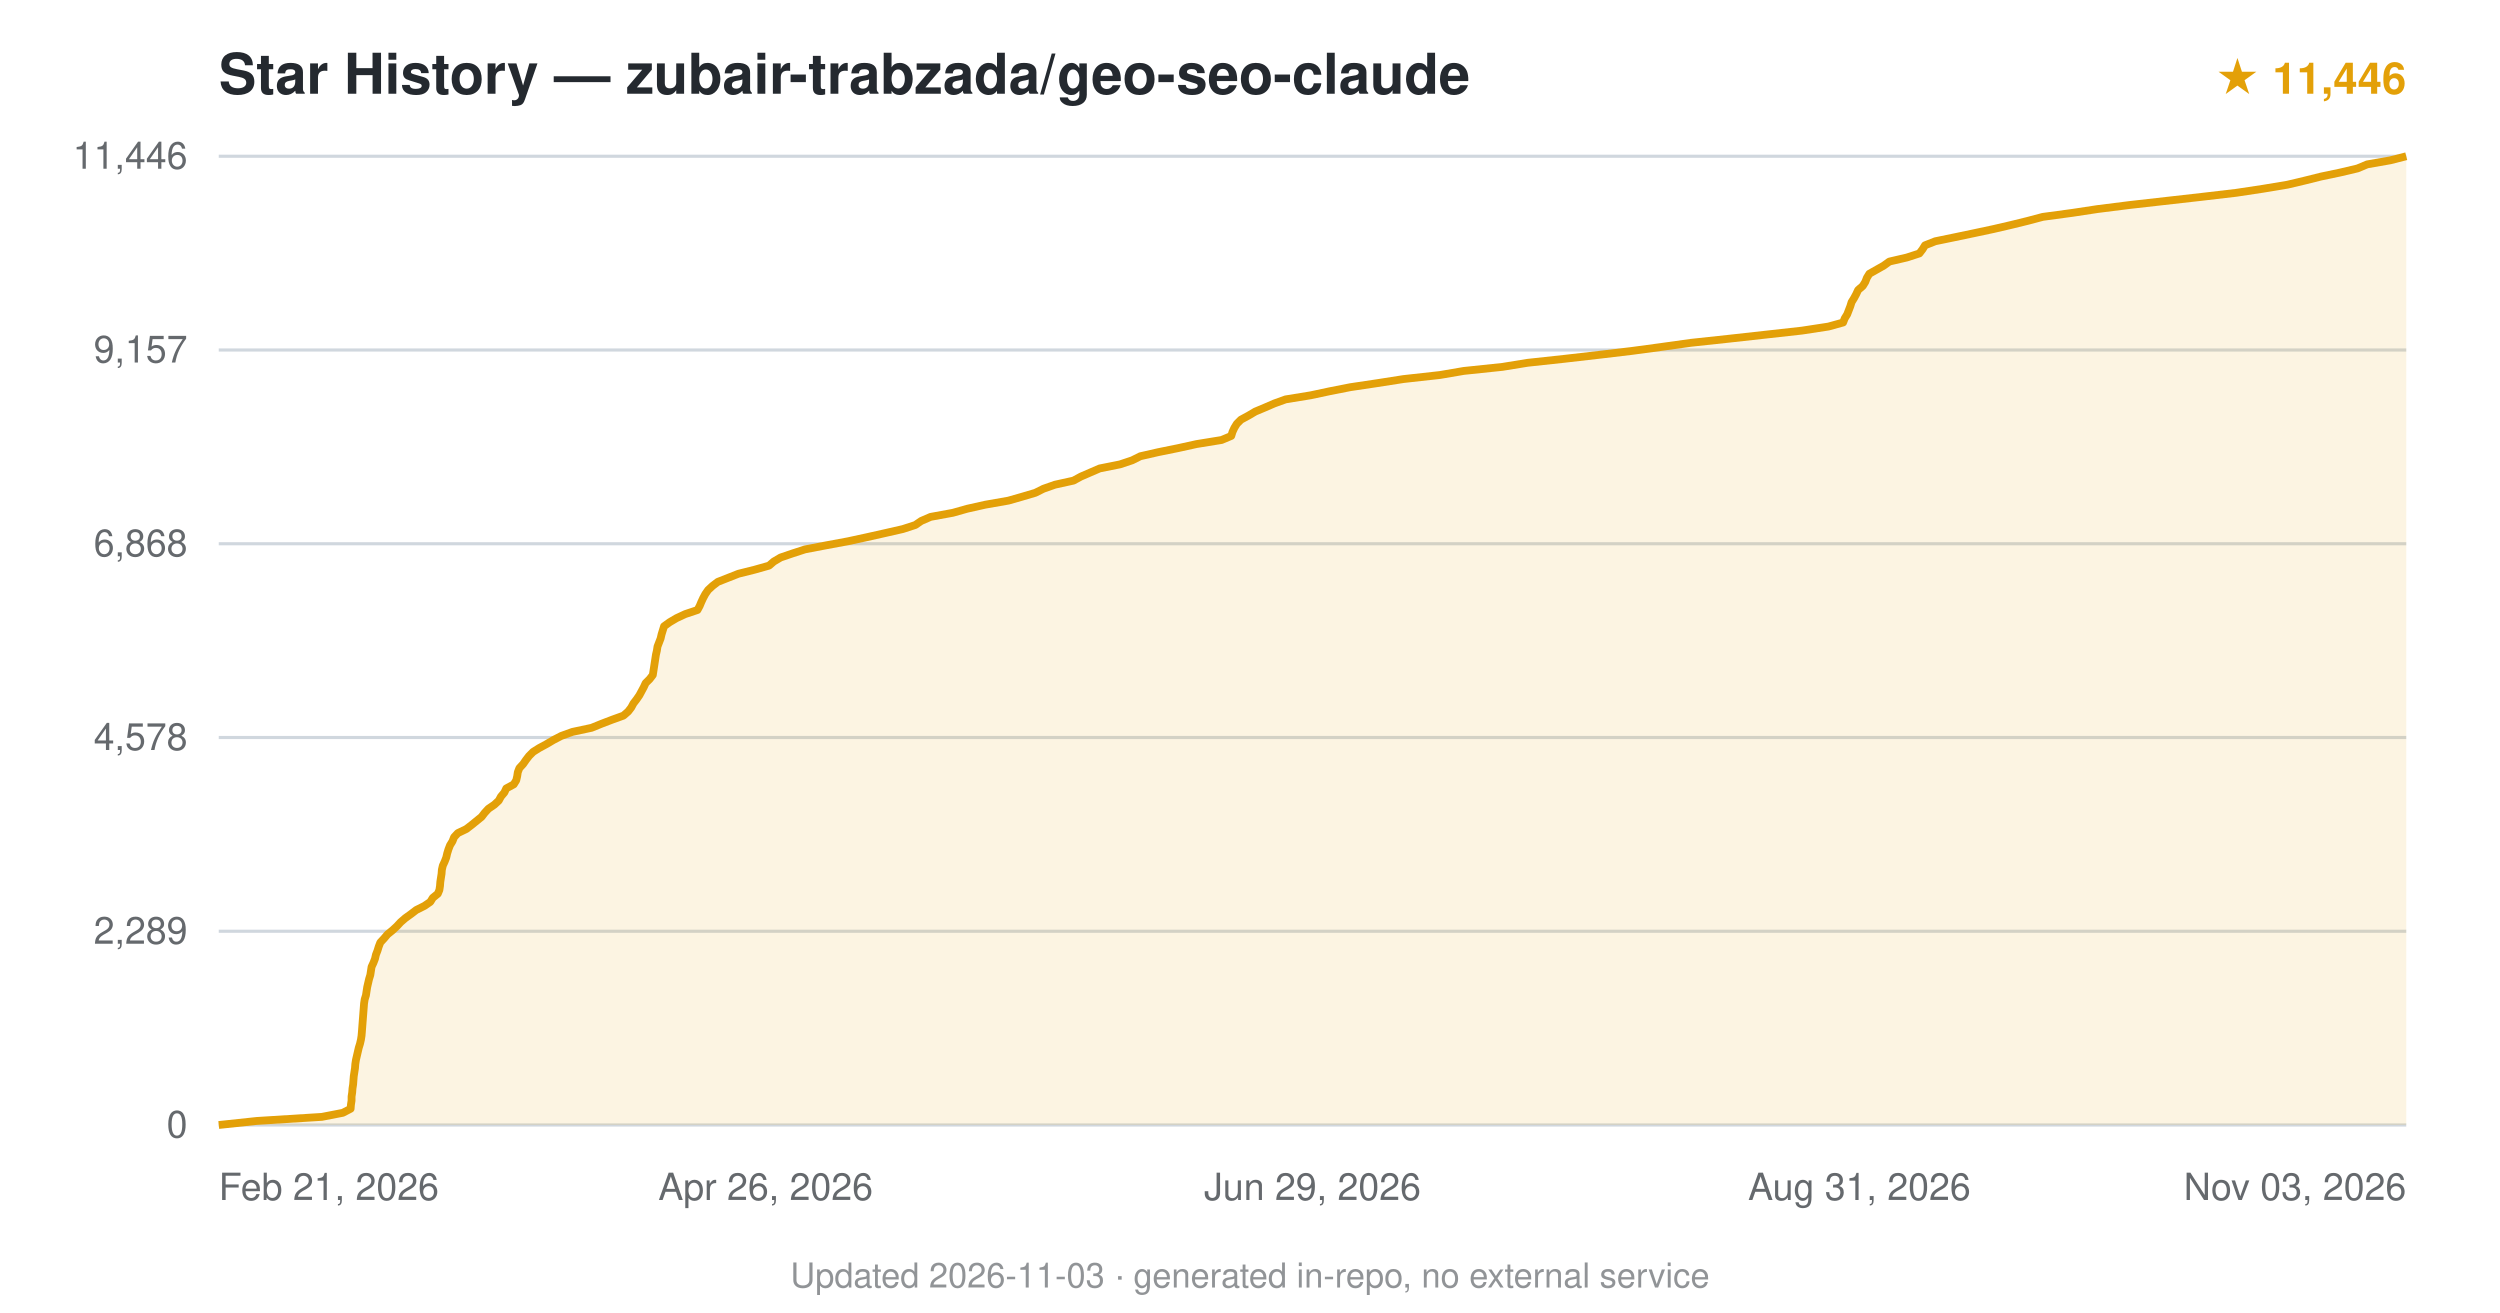
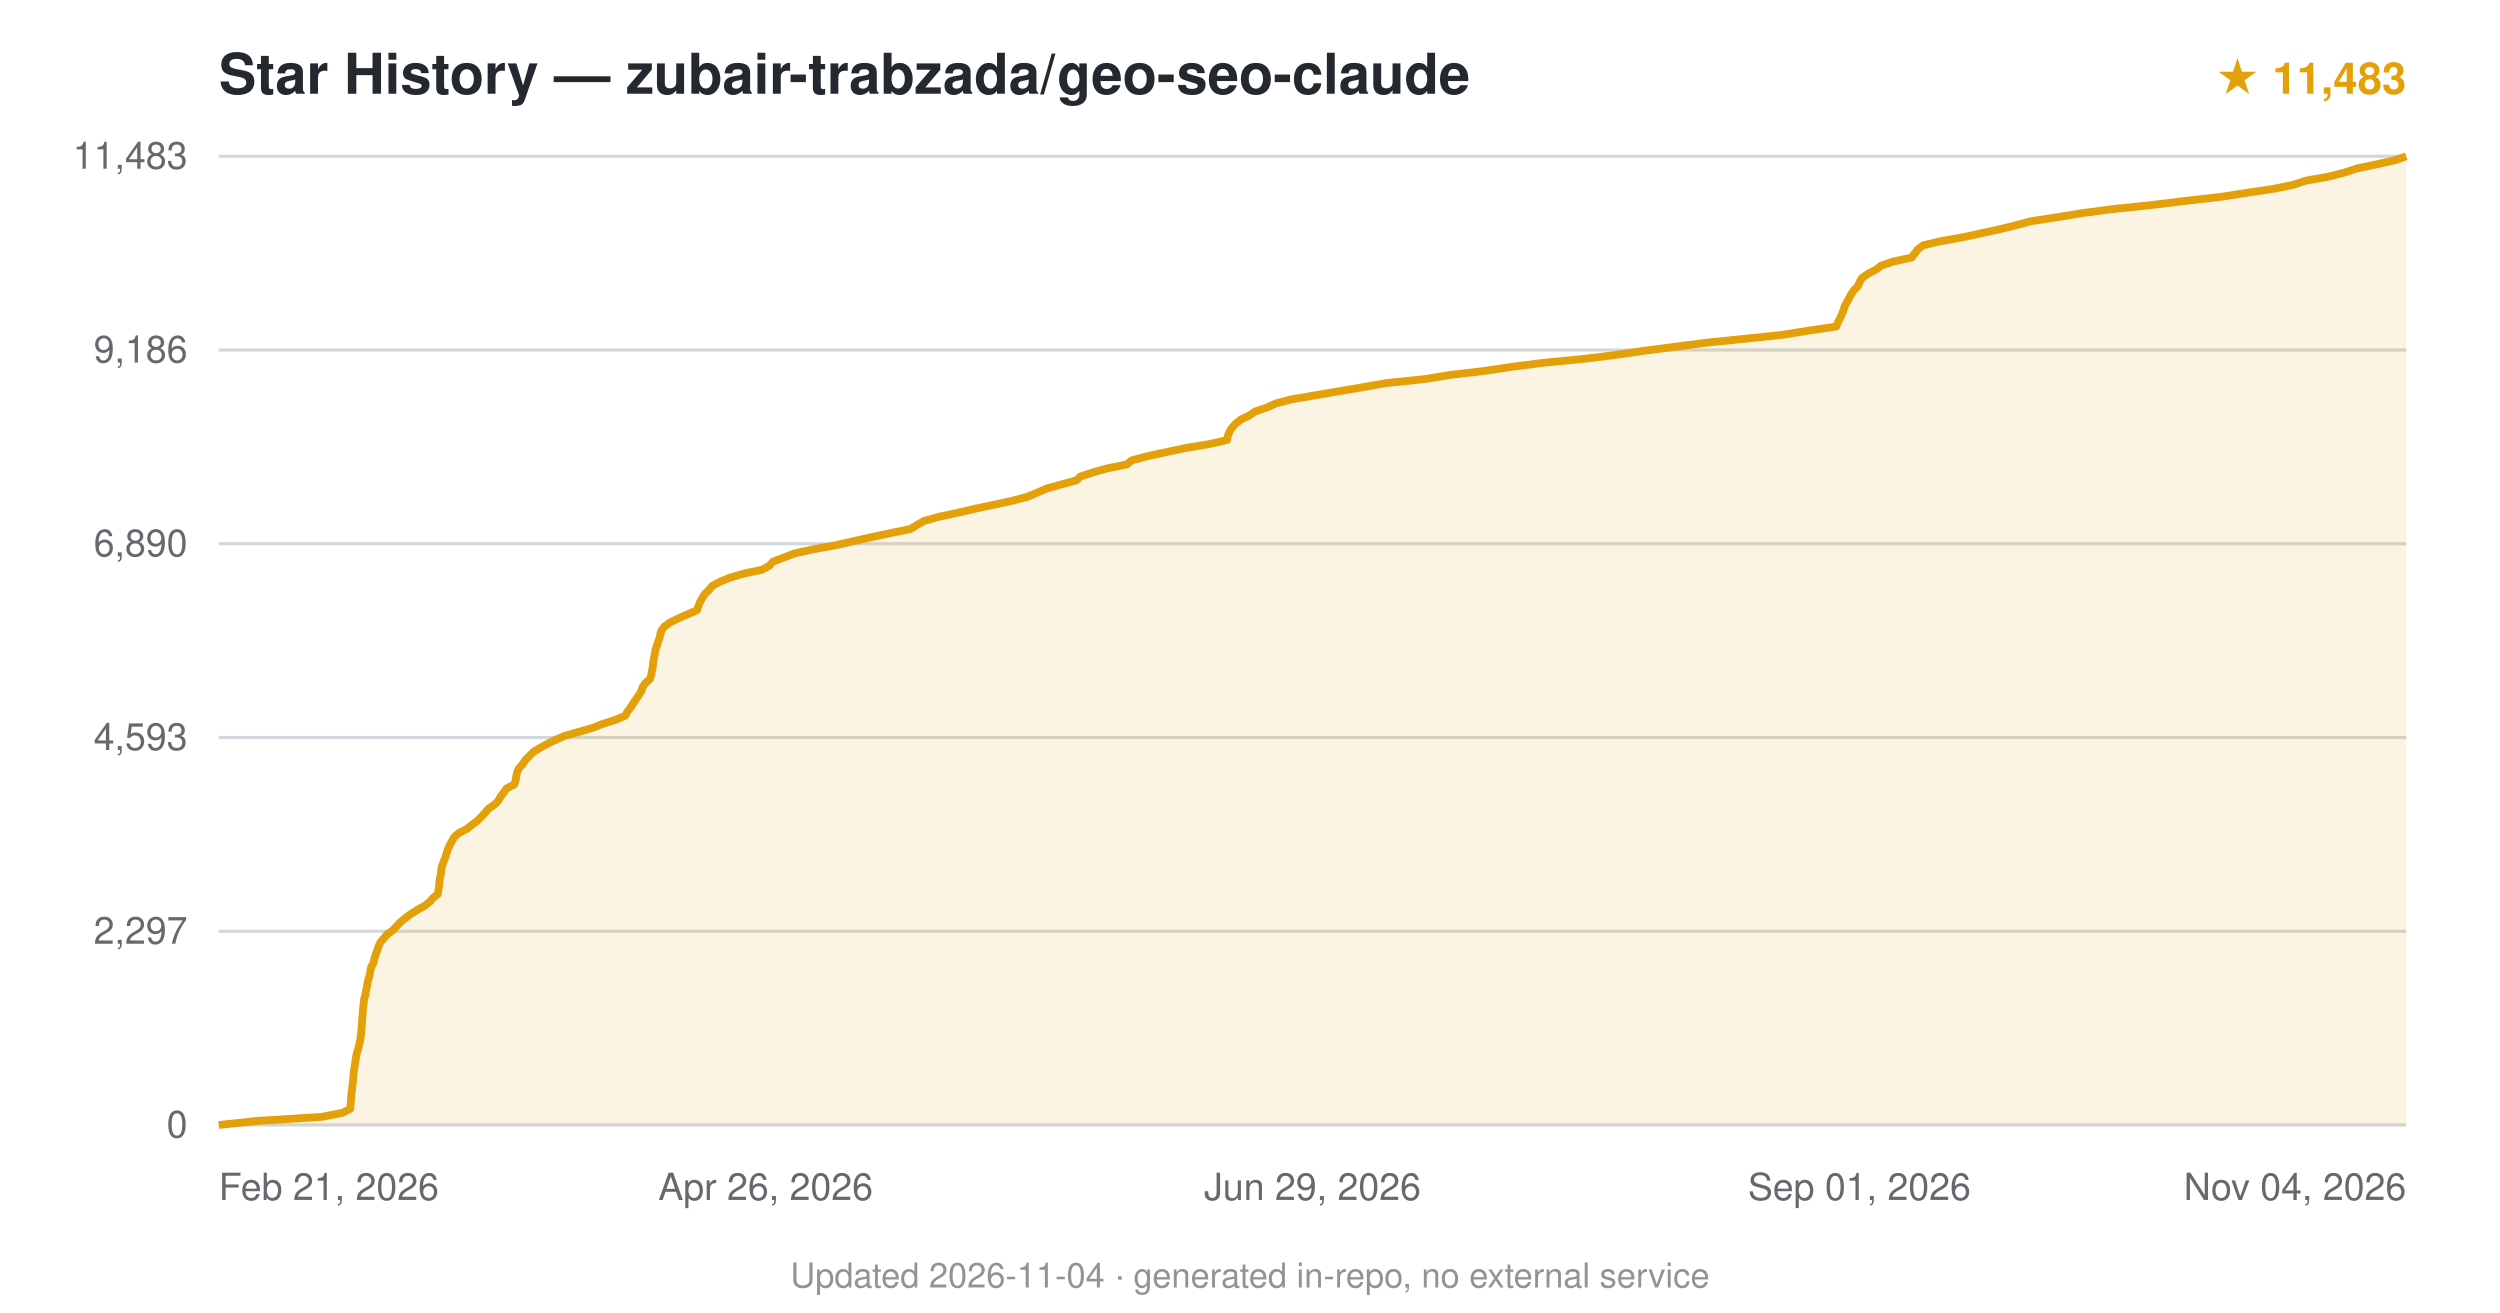
<svg xmlns="http://www.w3.org/2000/svg" viewBox="0 0 800 420" font-family="-apple-system,BlinkMacSystemFont,'Segoe UI',Helvetica,Arial,sans-serif">
  <text x="70" y="30" font-size="18" font-weight="600" fill="#24292f">Star History — zubair-trabzada/geo-seo-claude</text>
-   <text x="770" y="30" text-anchor="end" font-size="14" fill="#e3a008" font-weight="600">★ 11,446</text>
+   <text x="770" y="30" text-anchor="end" font-size="14" fill="#e3a008" font-weight="600">★ 11,483</text>
  <line x1="70" y1="360.0" x2="770" y2="360.0" stroke="#d0d7de" stroke-width="1" />
  <text x="60" y="364.0" text-anchor="end" font-size="12" fill="#24292f" opacity="0.7">0</text>
  <line x1="70" y1="298.0" x2="770" y2="298.0" stroke="#d0d7de" stroke-width="1" />
-   <text x="60" y="302.0" text-anchor="end" font-size="12" fill="#24292f" opacity="0.7">2,289</text>
+   <text x="60" y="302.0" text-anchor="end" font-size="12" fill="#24292f" opacity="0.7">2,297</text>
  <line x1="70" y1="236.0" x2="770" y2="236.0" stroke="#d0d7de" stroke-width="1" />
-   <text x="60" y="240.0" text-anchor="end" font-size="12" fill="#24292f" opacity="0.7">4,578</text>
+   <text x="60" y="240.0" text-anchor="end" font-size="12" fill="#24292f" opacity="0.7">4,593</text>
  <line x1="70" y1="174.0" x2="770" y2="174.0" stroke="#d0d7de" stroke-width="1" />
-   <text x="60" y="178.0" text-anchor="end" font-size="12" fill="#24292f" opacity="0.7">6,868</text>
+   <text x="60" y="178.0" text-anchor="end" font-size="12" fill="#24292f" opacity="0.7">6,890</text>
  <line x1="70" y1="112.0" x2="770" y2="112.0" stroke="#d0d7de" stroke-width="1" />
-   <text x="60" y="116.0" text-anchor="end" font-size="12" fill="#24292f" opacity="0.7">9,157</text>
+   <text x="60" y="116.0" text-anchor="end" font-size="12" fill="#24292f" opacity="0.7">9,186</text>
  <line x1="70" y1="50.0" x2="770" y2="50.0" stroke="#d0d7de" stroke-width="1" />
-   <text x="60" y="54.0" text-anchor="end" font-size="12" fill="#24292f" opacity="0.7">11,446</text>
-   <path d="M70.0,360.0 L82.2,358.7 L103.0,357.4 L109.7,356.1 L112.2,354.8 L112.3,353.5 L112.5,352.2 L112.5,350.9 L112.7,349.6 L112.8,348.3 L113.0,347.0 L113.1,345.7 L113.2,344.4 L113.4,343.1 L113.6,341.8 L113.7,340.5 L113.9,339.2 L114.2,337.9 L114.5,336.6 L114.8,335.3 L115.2,334.0 L115.5,332.7 L115.7,331.4 L115.8,330.2 L115.9,328.9 L116.0,327.6 L116.1,326.3 L116.2,325.0 L116.3,323.7 L116.4,322.4 L116.5,321.1 L116.7,319.8 L117.1,318.5 L117.3,317.2 L117.5,315.9 L117.8,314.6 L118.1,313.3 L118.5,312.0 L118.7,310.7 L118.9,309.4 L119.5,308.1 L120.0,306.8 L120.3,305.5 L120.8,304.2 L121.2,302.9 L121.7,301.6 L122.9,300.3 L124.0,299.0 L125.6,297.7 L127.0,296.4 L128.2,295.1 L129.7,293.8 L131.5,292.5 L133.2,291.2 L135.8,289.9 L137.7,288.6 L138.5,287.3 L140.1,286.0 L140.6,284.8 L140.8,283.5 L140.9,282.2 L141.1,280.9 L141.3,279.6 L141.4,278.3 L141.7,277.0 L142.3,275.7 L142.8,274.4 L143.1,273.1 L143.5,271.8 L144.0,270.5 L144.8,269.2 L145.3,267.9 L146.5,266.6 L149.2,265.3 L150.9,264.0 L152.5,262.7 L154.1,261.4 L155.1,260.1 L156.3,258.8 L158.2,257.5 L159.6,256.2 L160.3,254.9 L161.4,253.6 L162.0,252.3 L164.4,251.0 L165.2,249.7 L165.5,248.4 L165.7,247.1 L166.2,245.8 L167.4,244.5 L168.3,243.2 L169.3,241.9 L170.6,240.6 L172.5,239.4 L174.9,238.1 L177.1,236.8 L179.6,235.5 L183.2,234.2 L189.3,232.9 L192.5,231.6 L195.9,230.3 L199.5,229.0 L201.0,227.7 L202.0,226.4 L202.7,225.1 L203.7,223.8 L204.6,222.5 L205.3,221.2 L206.0,219.9 L206.6,218.6 L207.9,217.3 L208.9,216.0 L209.1,214.7 L209.3,213.4 L209.5,212.1 L209.7,210.8 L209.9,209.5 L210.2,208.2 L210.4,206.9 L210.9,205.6 L211.4,204.3 L211.7,203.0 L212.1,201.7 L212.5,200.4 L214.3,199.1 L216.5,197.8 L219.3,196.5 L223.2,195.2 L223.9,193.9 L224.4,192.7 L225.0,191.4 L225.7,190.1 L226.6,188.8 L228.0,187.5 L229.7,186.2 L233.0,184.9 L236.3,183.6 L241.5,182.3 L246.1,181.0 L247.6,179.7 L249.8,178.4 L253.6,177.1 L257.6,175.8 L264.4,174.5 L271.4,173.2 L277.4,171.9 L283.2,170.6 L288.9,169.3 L292.9,168.0 L294.8,166.7 L297.8,165.4 L304.9,164.1 L309.5,162.8 L315.3,161.5 L322.7,160.2 L326.9,159.0 L331.3,157.7 L333.9,156.4 L337.6,155.1 L343.5,153.8 L345.9,152.5 L348.9,151.2 L351.9,149.9 L358.4,148.6 L362.3,147.3 L364.9,146.0 L370.6,144.7 L377.0,143.4 L382.9,142.1 L390.9,140.8 L394.0,139.5 L394.4,138.2 L395.0,136.9 L395.8,135.6 L397.1,134.3 L399.5,133.0 L401.7,131.7 L404.8,130.4 L407.8,129.1 L411.4,127.8 L419.4,126.5 L425.5,125.2 L432.1,123.9 L440.8,122.6 L449.1,121.3 L460.8,120.0 L468.4,118.7 L480.8,117.4 L488.8,116.1 L500.8,114.8 L512.1,113.5 L522.2,112.3 L531.8,111.0 L541.1,109.7 L553.2,108.4 L564.9,107.1 L576.6,105.8 L585.1,104.5 L589.8,103.2 L590.3,101.9 L591.1,100.6 L591.6,99.3 L592.1,98.0 L592.5,96.7 L593.3,95.4 L594.0,94.1 L594.6,92.8 L596.1,91.5 L596.9,90.2 L597.4,88.9 L598.2,87.6 L600.5,86.3 L602.8,85.0 L604.6,83.7 L610.2,82.4 L614.2,81.1 L615.2,79.8 L616.0,78.5 L619.3,77.2 L625.6,75.9 L631.8,74.6 L637.9,73.3 L643.5,72.0 L648.8,70.7 L653.7,69.4 L663.3,68.1 L671.2,66.9 L681.5,65.6 L693.0,64.3 L704.5,63.0 L715.6,61.7 L724.2,60.4 L732.0,59.1 L737.5,57.8 L742.7,56.5 L748.9,55.2 L754.4,53.9 L757.5,52.6 L764.9,51.3 L770.0,50.0 L770.0,360 L70.0,360 Z" fill="#e3a008" opacity="0.12" />
-   <path d="M70.0,360.0 L82.2,358.7 L103.0,357.4 L109.7,356.1 L112.2,354.8 L112.3,353.5 L112.5,352.2 L112.5,350.9 L112.7,349.6 L112.8,348.3 L113.0,347.0 L113.1,345.7 L113.2,344.4 L113.4,343.1 L113.6,341.8 L113.7,340.5 L113.9,339.2 L114.2,337.9 L114.5,336.6 L114.8,335.3 L115.2,334.0 L115.5,332.7 L115.7,331.4 L115.8,330.2 L115.9,328.9 L116.0,327.6 L116.1,326.3 L116.2,325.0 L116.3,323.7 L116.4,322.4 L116.5,321.1 L116.7,319.8 L117.1,318.5 L117.3,317.2 L117.5,315.9 L117.8,314.6 L118.1,313.3 L118.5,312.0 L118.7,310.7 L118.9,309.4 L119.5,308.1 L120.0,306.8 L120.3,305.5 L120.8,304.2 L121.2,302.9 L121.7,301.6 L122.9,300.3 L124.0,299.0 L125.6,297.7 L127.0,296.4 L128.2,295.1 L129.7,293.8 L131.5,292.5 L133.2,291.2 L135.8,289.9 L137.7,288.6 L138.5,287.3 L140.1,286.0 L140.6,284.8 L140.8,283.5 L140.9,282.2 L141.1,280.9 L141.3,279.6 L141.4,278.3 L141.7,277.0 L142.3,275.7 L142.8,274.4 L143.1,273.1 L143.5,271.8 L144.0,270.5 L144.8,269.2 L145.3,267.9 L146.5,266.6 L149.2,265.3 L150.9,264.0 L152.5,262.7 L154.1,261.4 L155.1,260.1 L156.3,258.8 L158.2,257.5 L159.6,256.2 L160.3,254.9 L161.4,253.6 L162.0,252.3 L164.4,251.0 L165.2,249.7 L165.5,248.4 L165.7,247.1 L166.2,245.8 L167.4,244.5 L168.3,243.2 L169.3,241.9 L170.6,240.6 L172.5,239.4 L174.9,238.1 L177.1,236.8 L179.6,235.5 L183.2,234.2 L189.3,232.9 L192.5,231.6 L195.9,230.3 L199.5,229.0 L201.0,227.7 L202.0,226.4 L202.7,225.1 L203.7,223.8 L204.6,222.5 L205.3,221.2 L206.0,219.9 L206.6,218.6 L207.9,217.3 L208.9,216.0 L209.1,214.7 L209.3,213.4 L209.5,212.1 L209.7,210.8 L209.9,209.5 L210.2,208.2 L210.4,206.9 L210.9,205.6 L211.4,204.3 L211.7,203.0 L212.1,201.7 L212.5,200.4 L214.3,199.1 L216.5,197.8 L219.3,196.5 L223.2,195.2 L223.9,193.9 L224.4,192.7 L225.0,191.4 L225.7,190.1 L226.6,188.8 L228.0,187.5 L229.7,186.2 L233.0,184.9 L236.3,183.6 L241.5,182.3 L246.1,181.0 L247.6,179.7 L249.8,178.4 L253.6,177.1 L257.6,175.8 L264.4,174.5 L271.4,173.2 L277.4,171.9 L283.2,170.6 L288.9,169.3 L292.9,168.0 L294.8,166.7 L297.8,165.4 L304.9,164.1 L309.5,162.8 L315.3,161.5 L322.7,160.2 L326.9,159.0 L331.3,157.7 L333.9,156.4 L337.6,155.1 L343.5,153.8 L345.9,152.5 L348.9,151.2 L351.9,149.9 L358.4,148.6 L362.3,147.3 L364.9,146.0 L370.6,144.7 L377.0,143.4 L382.9,142.1 L390.9,140.8 L394.0,139.5 L394.4,138.2 L395.0,136.9 L395.8,135.6 L397.1,134.3 L399.5,133.0 L401.7,131.7 L404.8,130.4 L407.8,129.1 L411.4,127.8 L419.4,126.5 L425.5,125.2 L432.1,123.9 L440.8,122.6 L449.1,121.3 L460.8,120.0 L468.4,118.7 L480.8,117.4 L488.8,116.1 L500.8,114.8 L512.1,113.5 L522.2,112.3 L531.8,111.0 L541.1,109.7 L553.2,108.4 L564.9,107.1 L576.6,105.8 L585.1,104.5 L589.8,103.2 L590.3,101.9 L591.1,100.6 L591.6,99.3 L592.1,98.0 L592.5,96.7 L593.3,95.4 L594.0,94.1 L594.6,92.8 L596.1,91.5 L596.9,90.2 L597.4,88.9 L598.2,87.6 L600.5,86.3 L602.8,85.0 L604.6,83.7 L610.2,82.4 L614.2,81.1 L615.2,79.8 L616.0,78.5 L619.3,77.2 L625.6,75.9 L631.8,74.6 L637.9,73.3 L643.5,72.0 L648.8,70.7 L653.7,69.4 L663.3,68.1 L671.2,66.9 L681.5,65.6 L693.0,64.3 L704.5,63.0 L715.6,61.7 L724.2,60.4 L732.0,59.1 L737.5,57.8 L742.7,56.5 L748.9,55.2 L754.4,53.9 L757.5,52.6 L764.9,51.3 L770.0,50.0" fill="none" stroke="#e3a008" stroke-width="2.5" stroke-linejoin="round" />
+   <text x="60" y="54.0" text-anchor="end" font-size="12" fill="#24292f" opacity="0.7">11,483</text>
+   <path d="M70.0,360.0 L82.2,358.7 L102.9,357.4 L109.6,356.1 L112.1,354.8 L112.2,353.5 L112.3,352.2 L112.4,350.9 L112.5,349.6 L112.7,348.3 L112.8,347.0 L113.0,345.7 L113.1,344.4 L113.2,343.1 L113.4,341.8 L113.6,340.5 L113.8,339.2 L114.0,337.9 L114.3,336.6 L114.7,335.3 L115.0,334.0 L115.3,332.7 L115.5,331.4 L115.6,330.1 L115.7,328.8 L115.8,327.6 L115.9,326.3 L116.0,325.0 L116.1,323.7 L116.2,322.4 L116.4,321.1 L116.5,319.8 L116.9,318.5 L117.1,317.2 L117.4,315.9 L117.6,314.6 L117.9,313.3 L118.3,312.0 L118.5,310.7 L118.8,309.4 L119.5,308.1 L119.8,306.8 L120.2,305.5 L120.7,304.2 L121.1,302.9 L121.7,301.6 L122.8,300.3 L123.9,299.0 L125.7,297.7 L126.9,296.4 L128.1,295.1 L129.7,293.8 L131.4,292.5 L133.5,291.2 L135.8,289.9 L137.5,288.6 L138.5,287.4 L140.1,286.1 L140.3,284.8 L140.5,283.5 L140.6,282.1 L140.8,280.8 L141.1,279.6 L141.2,278.3 L141.5,277.0 L142.0,275.7 L142.5,274.4 L142.9,273.1 L143.3,271.8 L143.9,270.5 L144.6,269.2 L145.3,267.9 L146.8,266.6 L149.3,265.3 L151.0,264.0 L152.7,262.7 L154.0,261.4 L155.2,260.1 L156.3,258.8 L158.2,257.5 L159.5,256.2 L160.2,254.9 L161.2,253.6 L162.1,252.3 L164.6,251.0 L165.0,249.7 L165.2,248.4 L165.5,247.1 L166.1,245.8 L167.3,244.5 L168.1,243.2 L169.4,241.9 L170.7,240.6 L172.7,239.4 L175.0,238.1 L177.7,236.8 L180.6,235.5 L185.2,234.2 L189.7,232.9 L193.0,231.6 L197.1,230.3 L200.1,229.0 L200.8,227.7 L201.8,226.4 L202.6,225.1 L203.5,223.8 L204.4,222.5 L205.2,221.2 L205.6,219.9 L206.5,218.6 L208.0,217.3 L208.4,216.0 L208.6,214.7 L208.9,213.4 L209.0,212.1 L209.2,210.8 L209.5,209.5 L209.7,208.2 L210.1,206.9 L210.5,205.6 L211.0,204.3 L211.3,203.0 L211.7,201.7 L212.6,200.5 L214.4,199.2 L217.0,197.9 L220.0,196.6 L223.0,195.3 L223.5,194.0 L224.0,192.7 L224.7,191.4 L225.5,190.1 L226.9,188.8 L227.9,187.5 L230.3,186.2 L233.4,184.9 L237.8,183.6 L243.9,182.3 L246.2,181.0 L247.4,179.7 L250.8,178.4 L254.2,177.1 L260.1,175.8 L267.3,174.5 L273.0,173.2 L278.8,171.9 L284.9,170.6 L291.3,169.3 L293.4,168.0 L295.7,166.7 L300.3,165.4 L306.4,164.1 L312.0,162.8 L318.1,161.5 L323.7,160.3 L328.7,159.0 L332.0,157.6 L335.0,156.3 L339.7,155.0 L344.5,153.7 L345.7,152.5 L349.6,151.2 L354.2,149.9 L360.6,148.6 L362.2,147.3 L367.1,146.0 L373.1,144.7 L379.2,143.4 L387.0,142.1 L392.7,140.8 L392.9,139.5 L393.4,138.2 L394.2,136.9 L395.4,135.6 L397.0,134.3 L399.7,133.0 L401.6,131.7 L405.4,130.4 L408.3,129.1 L413.2,127.8 L420.8,126.5 L428.5,125.2 L436.1,123.9 L443.5,122.6 L456.0,121.3 L463.9,120.0 L475.0,118.7 L483.6,117.4 L493.8,116.1 L507.2,114.8 L517.5,113.5 L525.7,112.3 L535.7,111.0 L545.7,109.7 L558.4,108.4 L570.7,107.1 L578.8,105.8 L587.6,104.5 L588.1,103.2 L588.8,101.9 L589.4,100.6 L589.9,99.3 L590.3,98.0 L591.0,96.7 L591.7,95.4 L592.4,94.1 L593.3,92.8 L594.6,91.5 L595.1,90.2 L595.9,88.9 L597.8,87.6 L600.3,86.3 L602.0,85.0 L605.8,83.7 L611.8,82.4 L612.7,81.1 L613.7,79.8 L615.4,78.5 L620.9,77.2 L628.2,75.9 L634.2,74.6 L639.7,73.4 L645.0,72.1 L649.9,70.8 L658.3,69.5 L666.3,68.2 L676.1,66.9 L688.6,65.6 L699.2,64.3 L710.6,63.0 L719.0,61.7 L727.7,60.4 L734.0,59.1 L737.9,57.8 L745.2,56.5 L750.3,55.2 L754.2,53.9 L760.4,52.6 L766.3,51.3 L770.0,50.0 L770.0,360 L70.0,360 Z" fill="#e3a008" opacity="0.12" />
+   <path d="M70.0,360.0 L82.2,358.7 L102.9,357.4 L109.6,356.1 L112.1,354.8 L112.2,353.5 L112.3,352.2 L112.4,350.9 L112.5,349.6 L112.7,348.3 L112.8,347.0 L113.0,345.7 L113.1,344.4 L113.2,343.1 L113.4,341.8 L113.6,340.5 L113.8,339.2 L114.0,337.9 L114.3,336.6 L114.7,335.3 L115.0,334.0 L115.3,332.7 L115.5,331.4 L115.6,330.1 L115.7,328.8 L115.8,327.6 L115.9,326.3 L116.0,325.0 L116.1,323.7 L116.2,322.4 L116.4,321.1 L116.5,319.8 L116.9,318.5 L117.1,317.2 L117.4,315.9 L117.6,314.6 L117.9,313.3 L118.3,312.0 L118.5,310.7 L118.8,309.4 L119.5,308.1 L119.8,306.8 L120.2,305.5 L120.7,304.2 L121.1,302.9 L121.7,301.6 L122.8,300.3 L123.9,299.0 L125.7,297.7 L126.9,296.4 L128.1,295.1 L129.7,293.8 L131.4,292.5 L133.5,291.2 L135.8,289.9 L137.5,288.6 L138.5,287.4 L140.1,286.1 L140.3,284.8 L140.5,283.5 L140.6,282.1 L140.8,280.8 L141.1,279.6 L141.2,278.3 L141.5,277.0 L142.0,275.7 L142.5,274.4 L142.9,273.1 L143.3,271.8 L143.9,270.5 L144.6,269.2 L145.3,267.9 L146.8,266.6 L149.3,265.3 L151.0,264.0 L152.7,262.7 L154.0,261.4 L155.2,260.1 L156.3,258.8 L158.2,257.5 L159.5,256.2 L160.2,254.9 L161.2,253.6 L162.1,252.3 L164.6,251.0 L165.0,249.7 L165.2,248.4 L165.5,247.1 L166.1,245.8 L167.3,244.5 L168.1,243.2 L169.4,241.9 L170.7,240.6 L172.7,239.4 L175.0,238.1 L177.7,236.8 L180.6,235.5 L185.2,234.2 L189.7,232.9 L193.0,231.6 L197.1,230.3 L200.1,229.0 L200.8,227.7 L201.8,226.4 L202.6,225.1 L203.5,223.8 L204.4,222.5 L205.2,221.2 L205.6,219.9 L206.5,218.6 L208.0,217.3 L208.4,216.0 L208.6,214.7 L208.9,213.4 L209.0,212.1 L209.2,210.8 L209.5,209.5 L209.7,208.2 L210.1,206.9 L210.5,205.6 L211.0,204.3 L211.3,203.0 L211.7,201.7 L212.6,200.5 L214.4,199.2 L217.0,197.9 L220.0,196.6 L223.0,195.3 L223.5,194.0 L224.0,192.7 L224.7,191.4 L225.5,190.1 L226.9,188.8 L227.9,187.5 L230.3,186.2 L233.4,184.9 L237.8,183.6 L243.9,182.3 L246.2,181.0 L247.4,179.7 L250.8,178.4 L254.2,177.1 L260.1,175.8 L267.3,174.5 L273.0,173.2 L278.8,171.9 L284.9,170.6 L291.3,169.3 L293.4,168.0 L295.7,166.7 L300.3,165.4 L306.4,164.1 L312.0,162.8 L318.1,161.5 L323.7,160.3 L328.7,159.0 L332.0,157.6 L335.0,156.3 L339.7,155.0 L344.5,153.7 L345.7,152.5 L349.6,151.2 L354.2,149.9 L360.6,148.6 L362.2,147.3 L367.1,146.0 L373.1,144.7 L379.2,143.4 L387.0,142.1 L392.7,140.8 L392.9,139.5 L393.4,138.2 L394.2,136.9 L395.4,135.6 L397.0,134.3 L399.7,133.0 L401.6,131.7 L405.4,130.4 L408.3,129.1 L413.2,127.8 L420.8,126.5 L428.5,125.2 L436.1,123.9 L443.5,122.6 L456.0,121.3 L463.9,120.0 L475.0,118.7 L483.6,117.4 L493.8,116.1 L507.2,114.8 L517.5,113.5 L525.7,112.3 L535.7,111.0 L545.7,109.7 L558.4,108.4 L570.7,107.1 L578.8,105.8 L587.6,104.5 L588.1,103.2 L588.8,101.9 L589.4,100.6 L589.9,99.3 L590.3,98.0 L591.0,96.7 L591.7,95.4 L592.4,94.1 L593.3,92.8 L594.6,91.5 L595.1,90.2 L595.9,88.9 L597.8,87.6 L600.3,86.3 L602.0,85.0 L605.8,83.7 L611.8,82.4 L612.7,81.1 L613.7,79.8 L615.4,78.5 L620.9,77.2 L628.2,75.9 L634.2,74.6 L639.7,73.4 L645.0,72.1 L649.9,70.8 L658.3,69.5 L666.3,68.2 L676.1,66.9 L688.6,65.6 L699.2,64.3 L710.6,63.0 L719.0,61.7 L727.7,60.4 L734.0,59.1 L737.9,57.8 L745.2,56.5 L750.3,55.2 L754.2,53.9 L760.4,52.6 L766.3,51.3 L770.0,50.0" fill="none" stroke="#e3a008" stroke-width="2.5" stroke-linejoin="round" />
  <text x="70.0" y="384" text-anchor="start" font-size="12" fill="#24292f" opacity="0.7">Feb 21, 2026</text>
  <text x="245.0" y="384" text-anchor="middle" font-size="12" fill="#24292f" opacity="0.7">Apr 26, 2026</text>
  <text x="420.0" y="384" text-anchor="middle" font-size="12" fill="#24292f" opacity="0.7">Jun 29, 2026</text>
-   <text x="595.0" y="384" text-anchor="middle" font-size="12" fill="#24292f" opacity="0.7">Aug 31, 2026</text>
-   <text x="770.0" y="384" text-anchor="end" font-size="12" fill="#24292f" opacity="0.7">Nov 03, 2026</text>
-   <text x="400.0" y="412" text-anchor="middle" font-size="11" fill="#24292f" opacity="0.5">Updated 2026-11-03 · generated in-repo, no external service</text>
+   <text x="595.0" y="384" text-anchor="middle" font-size="12" fill="#24292f" opacity="0.7">Sep 01, 2026</text>
+   <text x="770.0" y="384" text-anchor="end" font-size="12" fill="#24292f" opacity="0.7">Nov 04, 2026</text>
+   <text x="400.0" y="412" text-anchor="middle" font-size="11" fill="#24292f" opacity="0.5">Updated 2026-11-04 · generated in-repo, no external service</text>
</svg>
